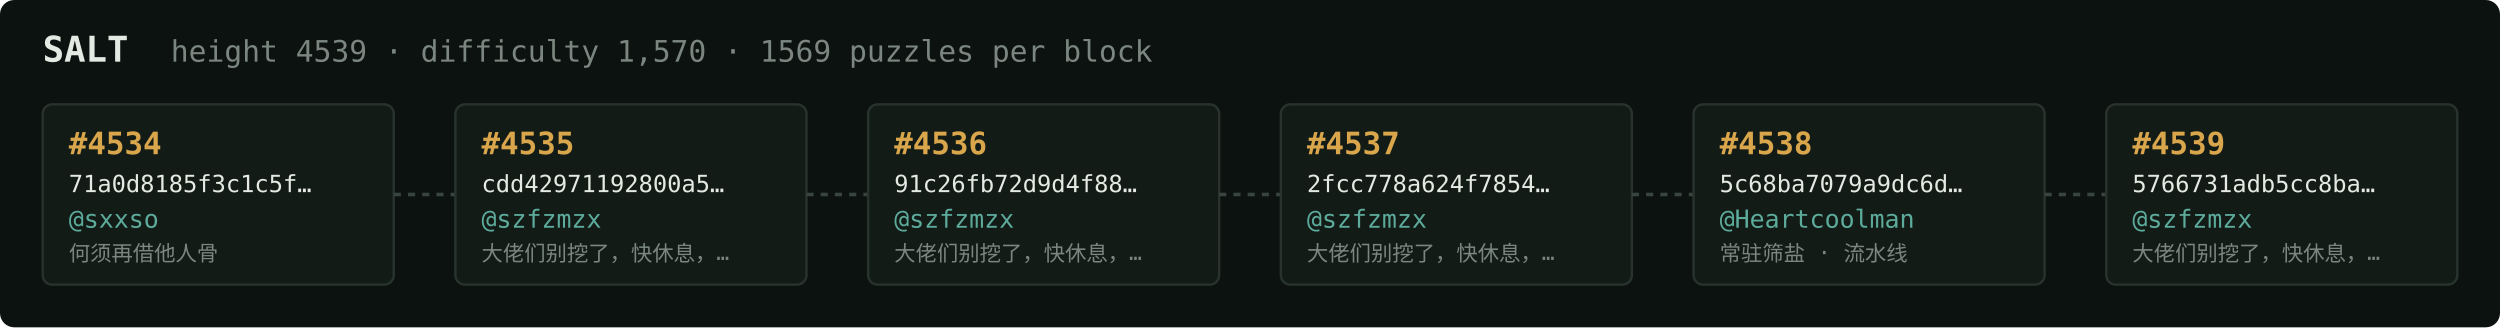
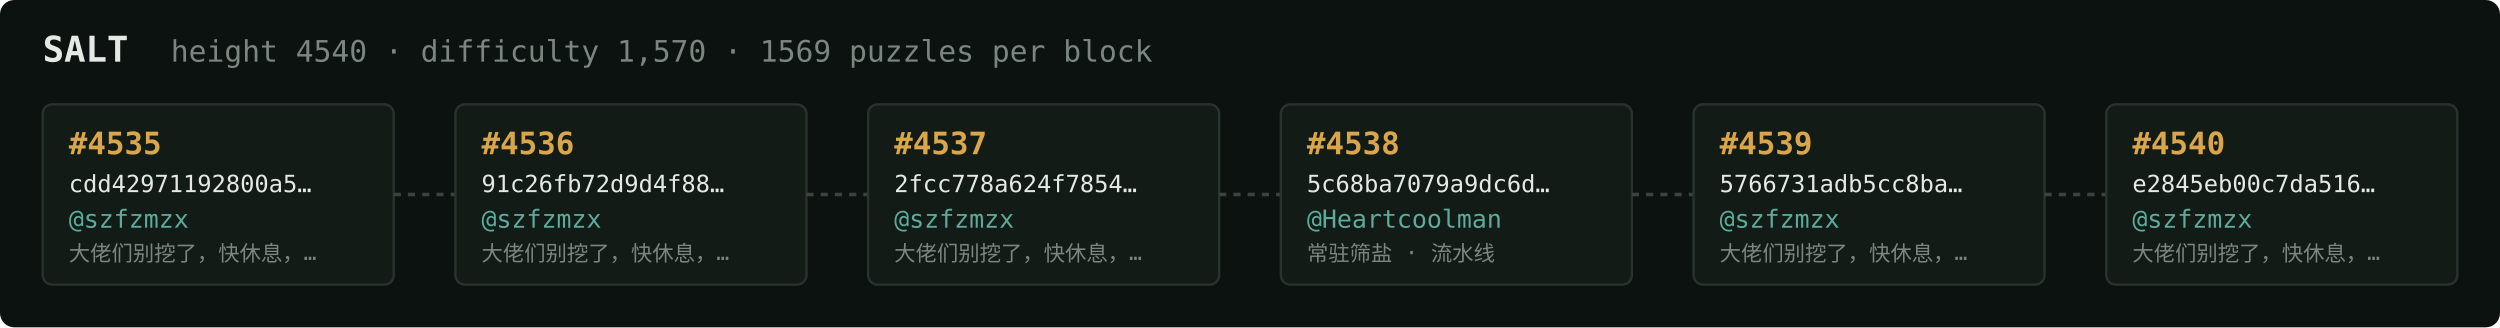
<svg xmlns="http://www.w3.org/2000/svg" width="1054" height="138" viewBox="0 0 1054 138" font-family="ui-monospace,SFMono-Regular,Menlo,monospace">
  <rect fill="#0c1210" width="1054" height="138" rx="6" />
  <text x="18" y="26" fill="#e5e9e3" font-size="15" font-weight="700">SALT</text>
-   <text x="72" y="26" fill="#7a867f" font-size="12.5">height 4539 · difficulty 1,570 · 1569 puzzles per block</text>
+   <text x="72" y="26" fill="#7a867f" font-size="12.5">height 4540 · difficulty 1,570 · 1569 puzzles per block</text>
  <rect x="18" y="44" width="148" height="76" rx="4" fill="#131b17" stroke="#28332e" stroke-width="1" />
-   <text x="29" y="65" fill="#d9a64c" font-size="13" font-weight="700">#4534</text>
-   <text x="29" y="81" fill="#e5e9e3" font-size="10">71a0d8185f3c1c5f…</text>
-   <text x="29" y="96" fill="#5cab9b" font-size="10.5">@sxxso</text>
-   <text x="29" y="110" fill="#7a867f" font-size="9">何须再借他人骨</text>
+   <text x="29" y="65" fill="#d9a64c" font-size="13" font-weight="700">#4535</text>
+   <text x="29" y="81" fill="#e5e9e3" font-size="10">cdd42971192800a5…</text>
+   <text x="29" y="96" fill="#5cab9b" font-size="10.5">@szfzmzx</text>
+   <text x="29" y="110" fill="#7a867f" font-size="9">大佬们别挖了，快休息，…</text>
  <line x1="166" y1="82.0" x2="192" y2="82.0" stroke="#38443e" stroke-width="1.5" stroke-dasharray="3 3" />
  <rect x="192" y="44" width="148" height="76" rx="4" fill="#131b17" stroke="#28332e" stroke-width="1" />
-   <text x="203" y="65" fill="#d9a64c" font-size="13" font-weight="700">#4535</text>
-   <text x="203" y="81" fill="#e5e9e3" font-size="10">cdd42971192800a5…</text>
+   <text x="203" y="65" fill="#d9a64c" font-size="13" font-weight="700">#4536</text>
+   <text x="203" y="81" fill="#e5e9e3" font-size="10">91c26fb72d9d4f88…</text>
  <text x="203" y="96" fill="#5cab9b" font-size="10.5">@szfzmzx</text>
  <text x="203" y="110" fill="#7a867f" font-size="9">大佬们别挖了，快休息，…</text>
  <line x1="340" y1="82.0" x2="366" y2="82.0" stroke="#38443e" stroke-width="1.5" stroke-dasharray="3 3" />
  <rect x="366" y="44" width="148" height="76" rx="4" fill="#131b17" stroke="#28332e" stroke-width="1" />
-   <text x="377" y="65" fill="#d9a64c" font-size="13" font-weight="700">#4536</text>
-   <text x="377" y="81" fill="#e5e9e3" font-size="10">91c26fb72d9d4f88…</text>
+   <text x="377" y="65" fill="#d9a64c" font-size="13" font-weight="700">#4537</text>
+   <text x="377" y="81" fill="#e5e9e3" font-size="10">2fcc778a624f7854…</text>
  <text x="377" y="96" fill="#5cab9b" font-size="10.5">@szfzmzx</text>
  <text x="377" y="110" fill="#7a867f" font-size="9">大佬们别挖了，快休息，…</text>
  <line x1="514" y1="82.0" x2="540" y2="82.0" stroke="#38443e" stroke-width="1.5" stroke-dasharray="3 3" />
  <rect x="540" y="44" width="148" height="76" rx="4" fill="#131b17" stroke="#28332e" stroke-width="1" />
-   <text x="551" y="65" fill="#d9a64c" font-size="13" font-weight="700">#4537</text>
-   <text x="551" y="81" fill="#e5e9e3" font-size="10">2fcc778a624f7854…</text>
-   <text x="551" y="96" fill="#5cab9b" font-size="10.5">@szfzmzx</text>
-   <text x="551" y="110" fill="#7a867f" font-size="9">大佬们别挖了，快休息，…</text>
+   <text x="551" y="65" fill="#d9a64c" font-size="13" font-weight="700">#4538</text>
+   <text x="551" y="81" fill="#e5e9e3" font-size="10">5c68ba7079a9dc6d…</text>
+   <text x="551" y="96" fill="#5cab9b" font-size="10.5">@Heartcoolman</text>
+   <text x="551" y="110" fill="#7a867f" font-size="9">常驻筛盐 · 流水线</text>
  <line x1="688" y1="82.0" x2="714" y2="82.0" stroke="#38443e" stroke-width="1.5" stroke-dasharray="3 3" />
  <rect x="714" y="44" width="148" height="76" rx="4" fill="#131b17" stroke="#28332e" stroke-width="1" />
-   <text x="725" y="65" fill="#d9a64c" font-size="13" font-weight="700">#4538</text>
-   <text x="725" y="81" fill="#e5e9e3" font-size="10">5c68ba7079a9dc6d…</text>
-   <text x="725" y="96" fill="#5cab9b" font-size="10.5">@Heartcoolman</text>
-   <text x="725" y="110" fill="#7a867f" font-size="9">常驻筛盐 · 流水线</text>
+   <text x="725" y="65" fill="#d9a64c" font-size="13" font-weight="700">#4539</text>
+   <text x="725" y="81" fill="#e5e9e3" font-size="10">5766731adb5cc8ba…</text>
+   <text x="725" y="96" fill="#5cab9b" font-size="10.5">@szfzmzx</text>
+   <text x="725" y="110" fill="#7a867f" font-size="9">大佬们别挖了，快休息，…</text>
  <line x1="862" y1="82.0" x2="888" y2="82.0" stroke="#38443e" stroke-width="1.5" stroke-dasharray="3 3" />
  <rect x="888" y="44" width="148" height="76" rx="4" fill="#131b17" stroke="#28332e" stroke-width="1" />
-   <text x="899" y="65" fill="#d9a64c" font-size="13" font-weight="700">#4539</text>
-   <text x="899" y="81" fill="#e5e9e3" font-size="10">5766731adb5cc8ba…</text>
+   <text x="899" y="65" fill="#d9a64c" font-size="13" font-weight="700">#4540</text>
+   <text x="899" y="81" fill="#e5e9e3" font-size="10">e2845eb00c7da516…</text>
  <text x="899" y="96" fill="#5cab9b" font-size="10.5">@szfzmzx</text>
  <text x="899" y="110" fill="#7a867f" font-size="9">大佬们别挖了，快休息，…</text>
</svg>
